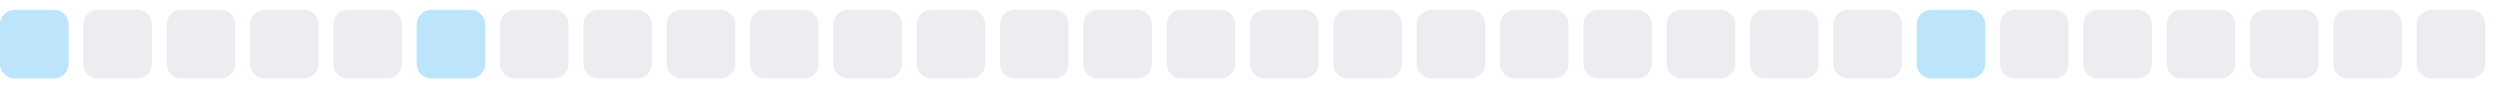
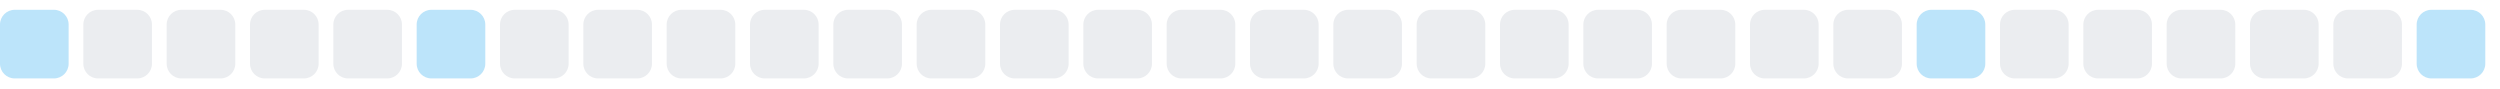
<svg xmlns="http://www.w3.org/2000/svg" width="255" height="9">
  <style>
        .level0 { fill: #ebedf0; }
        .level1 { fill: #bce4fa; }
        .level2 { fill: #75c7f7; }
        .level3 { fill: #30a9f2; }
        .level4 { fill: #008ee6; }
        @media (prefers-color-scheme: dark) {
          .level0 { fill: #161b22; }
          .level1 { fill: #0b3b5c; }
          .level2 { fill: #0a6299; }
          .level3 { fill: #008ee6; }
          .level4 { fill: #5bc4ff; }
        }
      </style>
  <rect x="0.0" y="1" width="7" height="7" rx="1.5" ry="1.5" class="level1" />
  <rect x="8.5" y="1" width="7" height="7" rx="1.5" ry="1.5" class="level0" />
  <rect x="17.0" y="1" width="7" height="7" rx="1.5" ry="1.5" class="level0" />
  <rect x="25.5" y="1" width="7" height="7" rx="1.5" ry="1.5" class="level0" />
  <rect x="34.0" y="1" width="7" height="7" rx="1.5" ry="1.5" class="level0" />
  <rect x="42.5" y="1" width="7" height="7" rx="1.5" ry="1.5" class="level1" />
  <rect x="51.0" y="1" width="7" height="7" rx="1.5" ry="1.5" class="level0" />
  <rect x="59.5" y="1" width="7" height="7" rx="1.5" ry="1.5" class="level0" />
  <rect x="68.0" y="1" width="7" height="7" rx="1.5" ry="1.5" class="level0" />
  <rect x="76.5" y="1" width="7" height="7" rx="1.5" ry="1.5" class="level0" />
  <rect x="85.0" y="1" width="7" height="7" rx="1.5" ry="1.5" class="level0" />
  <rect x="93.5" y="1" width="7" height="7" rx="1.5" ry="1.5" class="level0" />
  <rect x="102.0" y="1" width="7" height="7" rx="1.5" ry="1.5" class="level0" />
  <rect x="110.5" y="1" width="7" height="7" rx="1.5" ry="1.5" class="level0" />
  <rect x="119.0" y="1" width="7" height="7" rx="1.5" ry="1.5" class="level0" />
  <rect x="127.5" y="1" width="7" height="7" rx="1.5" ry="1.5" class="level0" />
  <rect x="136.0" y="1" width="7" height="7" rx="1.5" ry="1.5" class="level0" />
  <rect x="144.5" y="1" width="7" height="7" rx="1.5" ry="1.5" class="level0" />
  <rect x="153.0" y="1" width="7" height="7" rx="1.5" ry="1.5" class="level0" />
  <rect x="161.5" y="1" width="7" height="7" rx="1.5" ry="1.5" class="level0" />
  <rect x="170.0" y="1" width="7" height="7" rx="1.5" ry="1.5" class="level0" />
  <rect x="178.5" y="1" width="7" height="7" rx="1.5" ry="1.5" class="level0" />
  <rect x="187.0" y="1" width="7" height="7" rx="1.5" ry="1.5" class="level0" />
  <rect x="195.5" y="1" width="7" height="7" rx="1.5" ry="1.5" class="level1" />
  <rect x="204.0" y="1" width="7" height="7" rx="1.5" ry="1.5" class="level0" />
  <rect x="212.5" y="1" width="7" height="7" rx="1.5" ry="1.5" class="level0" />
  <rect x="221.0" y="1" width="7" height="7" rx="1.5" ry="1.5" class="level0" />
  <rect x="229.5" y="1" width="7" height="7" rx="1.5" ry="1.5" class="level0" />
  <rect x="238.0" y="1" width="7" height="7" rx="1.5" ry="1.5" class="level0" />
-   <rect x="246.5" y="1" width="7" height="7" rx="1.5" ry="1.5" class="level0" />
+   <rect x="246.5" y="1" width="7" height="7" rx="1.5" ry="1.5" class="level1" />
</svg>
